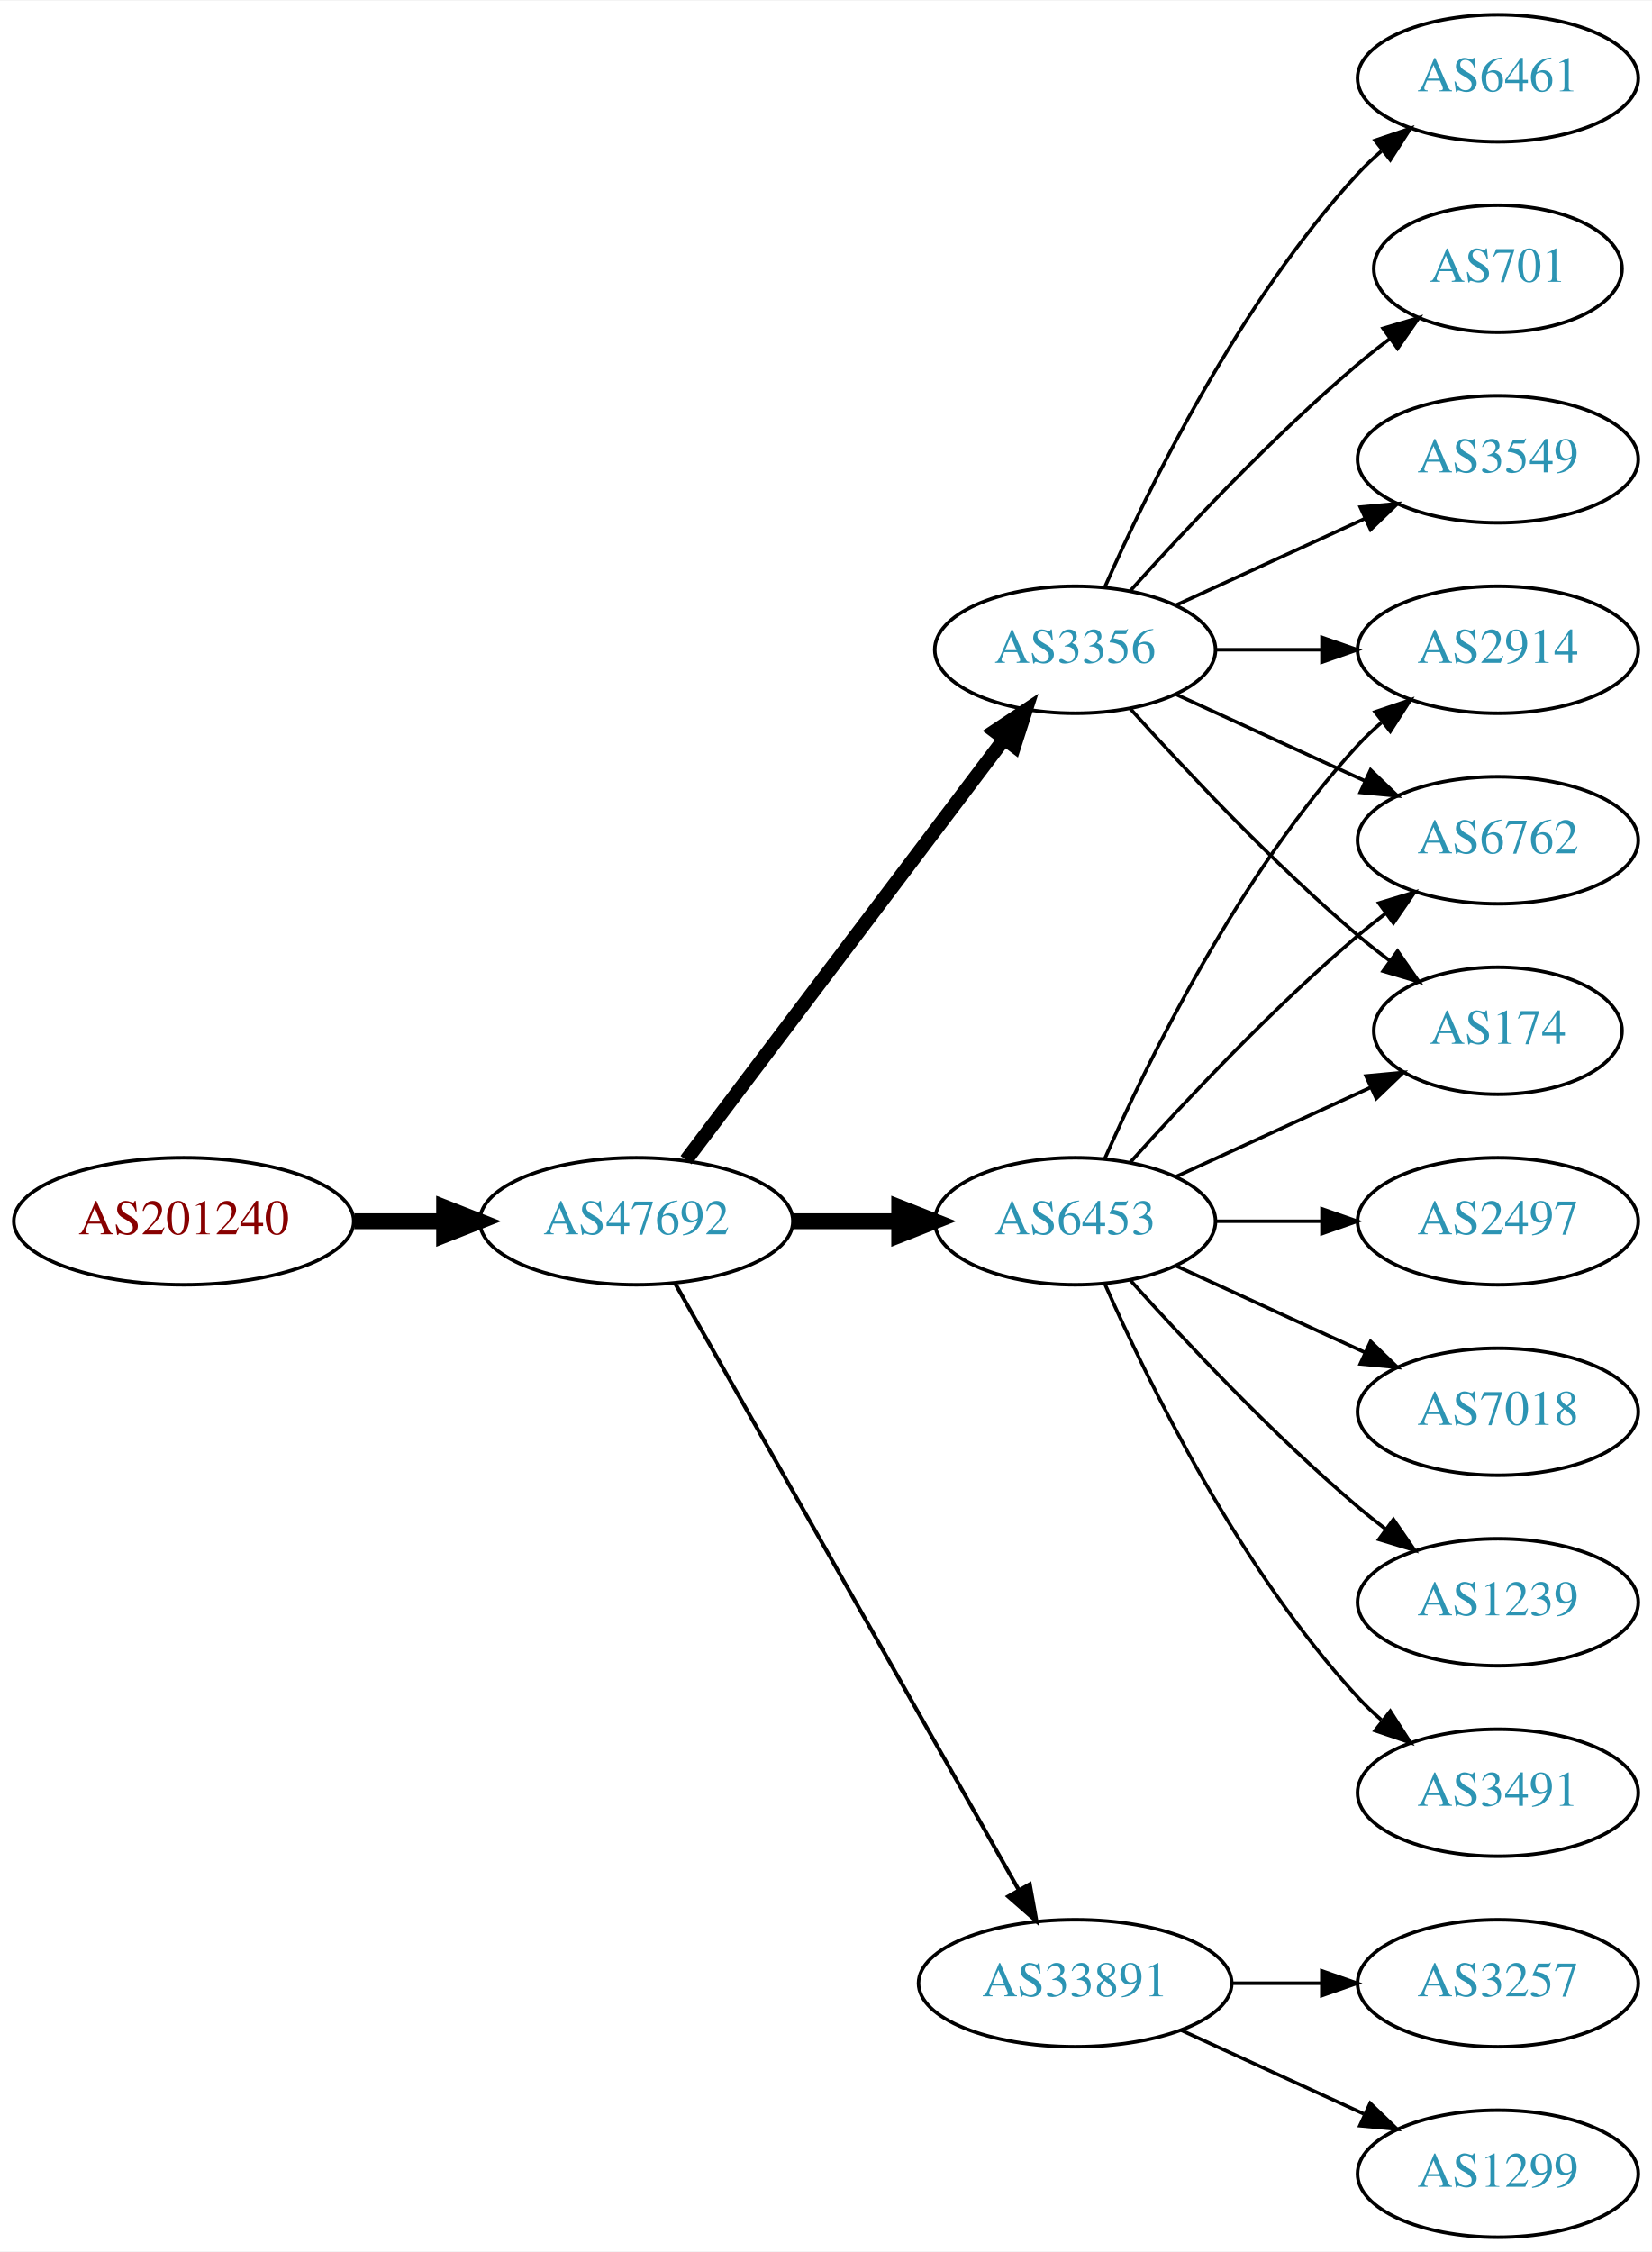
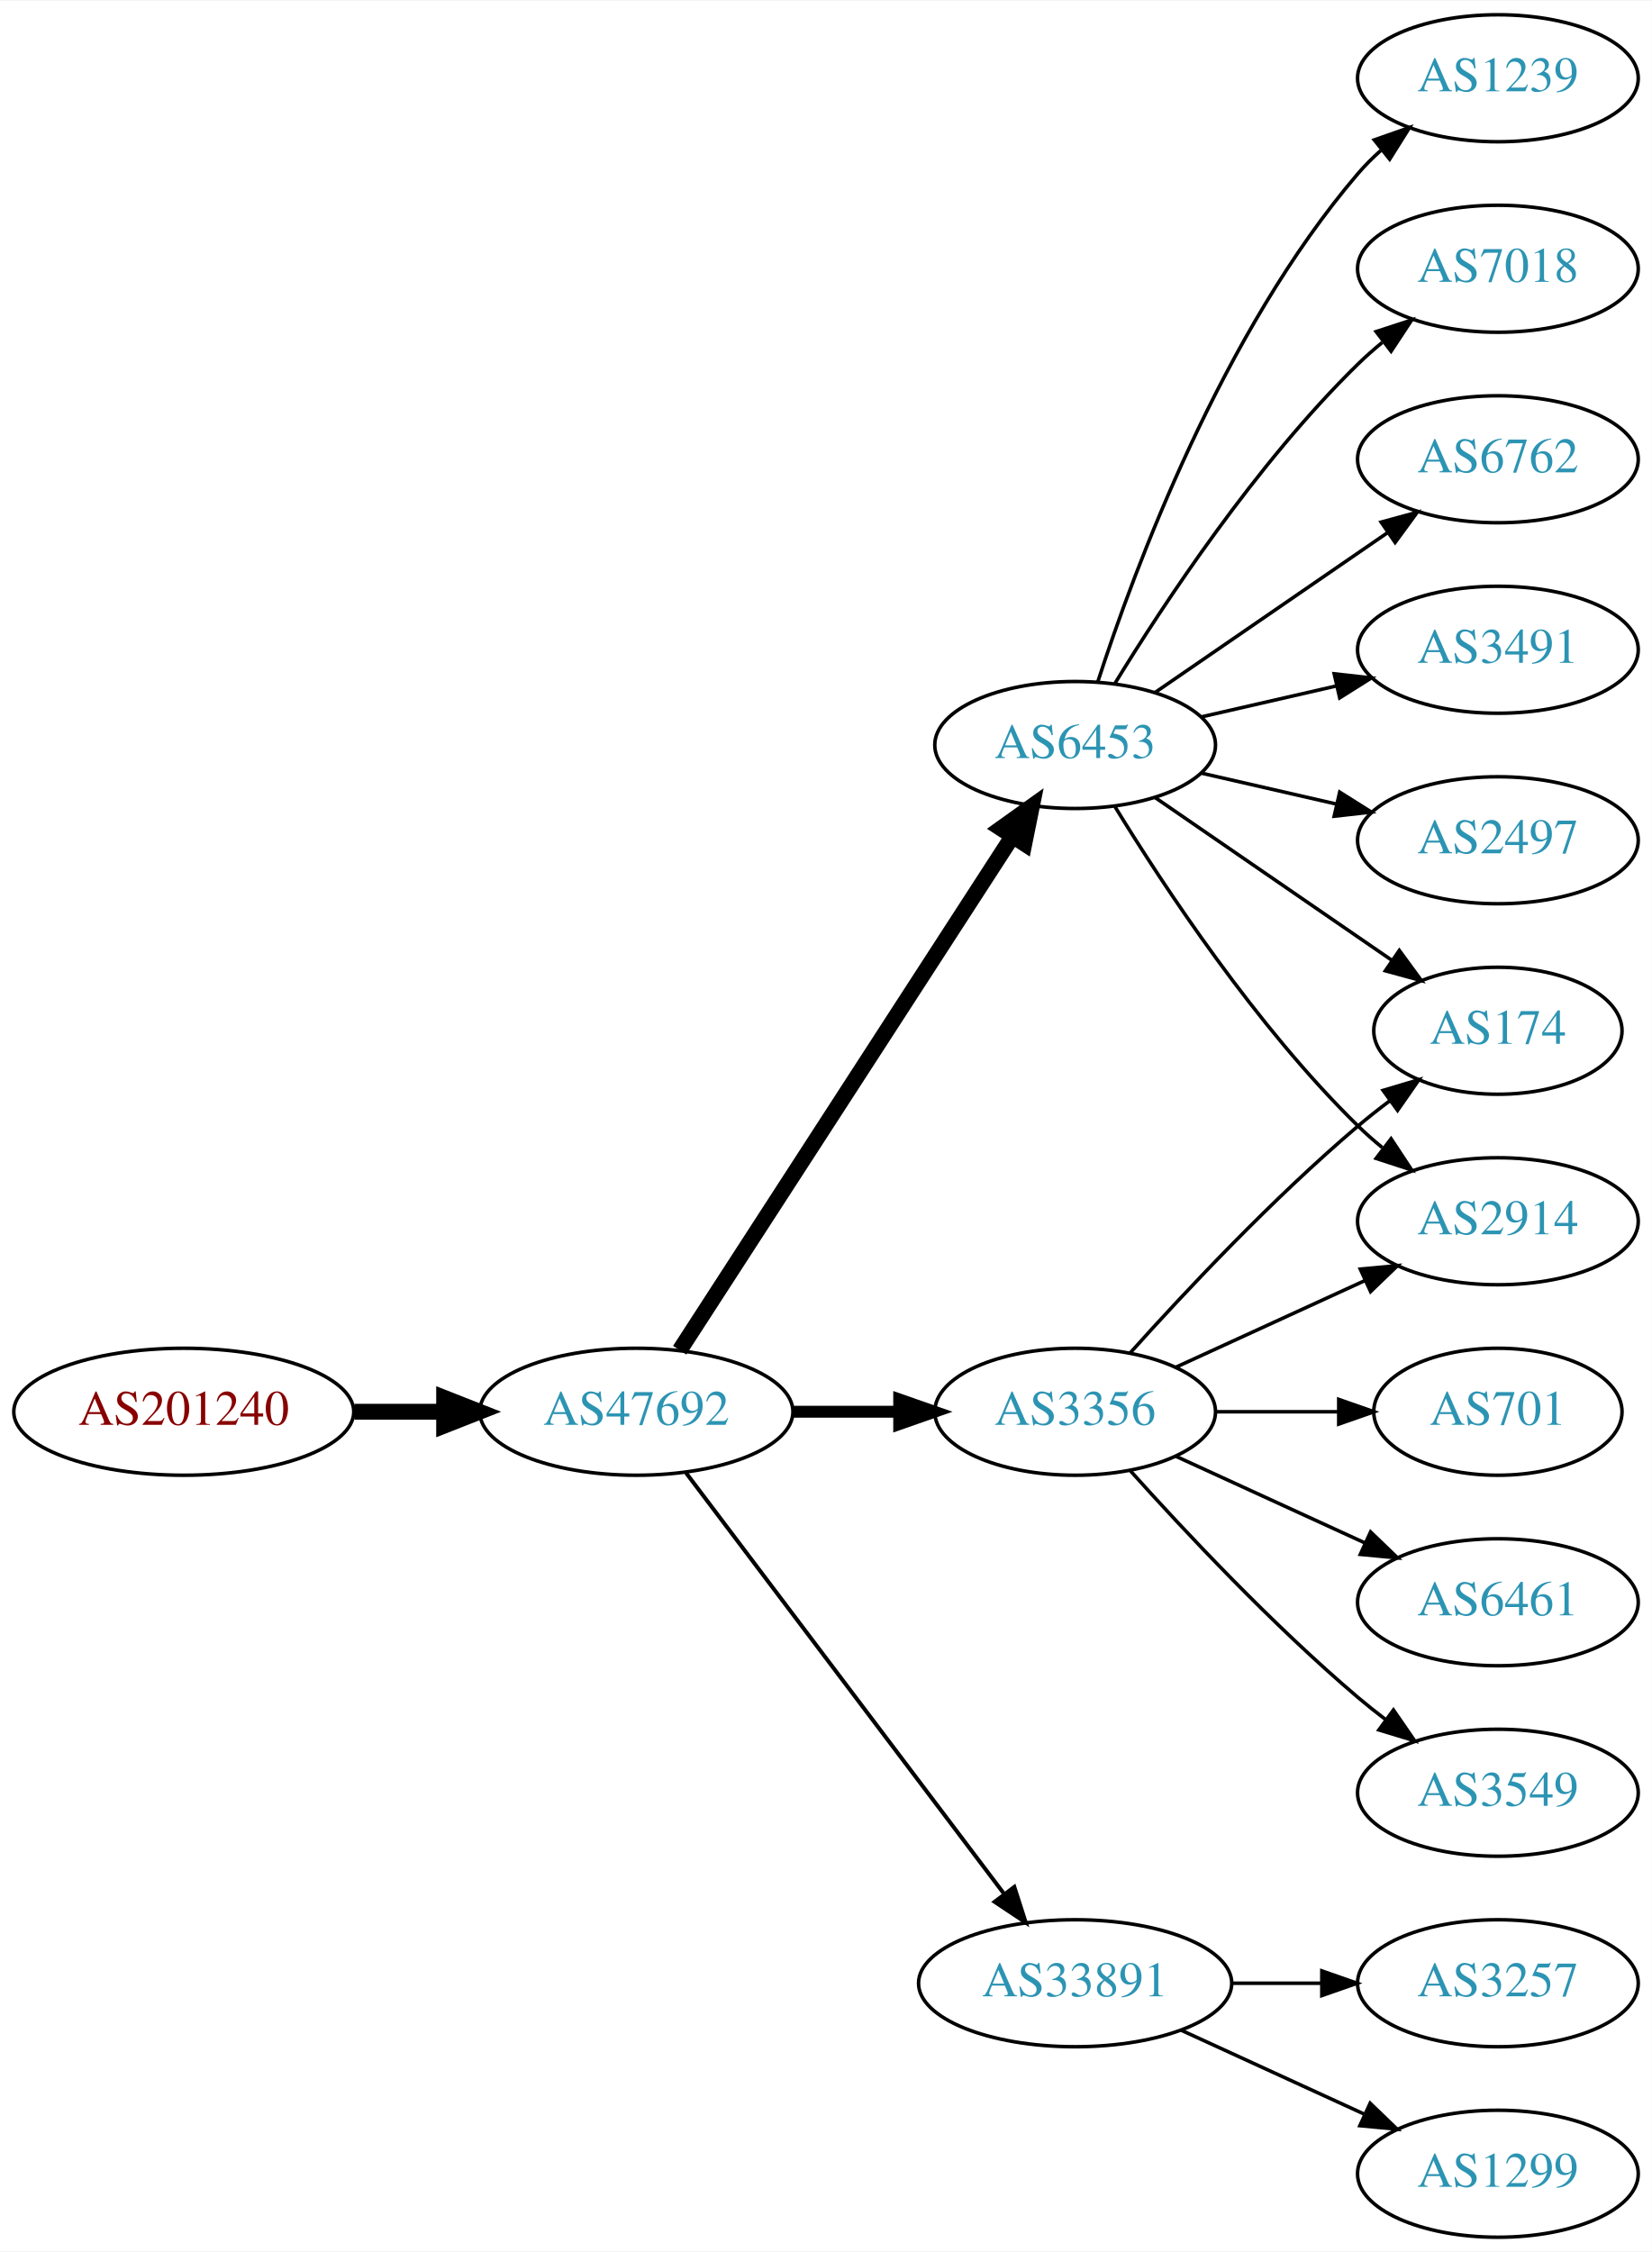
<svg xmlns="http://www.w3.org/2000/svg" xmlns:xlink="http://www.w3.org/1999/xlink" width="468pt" height="638pt" viewBox="0.00 0.00 468.27 638.00">
  <g id="graph0" class="graph" transform="scale(1 1) rotate(0) translate(4 634)">
    <polygon fill="white" stroke="none" points="-4,4 -4,-634 464.269,-634 464.269,4 -4,4" />
    <g id="node1" class="node">
      <g id="a_node1">
        <a xlink:href="/asn/201240" xlink:title="AS201240 ~ OpenIoT [AT]">
-           <ellipse fill="#ffffff" stroke="black" cx="48.096" cy="-288" rx="48.192" ry="18" />
-           <text text-anchor="middle" x="48.096" y="-284.3" font-family="Times,serif" font-size="14.00" fill="#880000">AS201240</text>
+           <ellipse fill="#ffffff" stroke="black" cx="48.096" cy="-234" rx="48.192" ry="18" />
+           <text text-anchor="middle" x="48.096" y="-230.3" font-family="Times,serif" font-size="14.00" fill="#880000">AS201240</text>
        </a>
      </g>
    </g>
    <g id="node2" class="node">
      <g id="a_node2">
        <a xlink:href="/asn/47692" xlink:title="AS47692 ~ Nessus GmbH [AT]">
-           <ellipse fill="#ffffff" stroke="black" cx="176.388" cy="-288" rx="44.393" ry="18" />
-           <text text-anchor="middle" x="176.388" y="-284.3" font-family="Times,serif" font-size="14.00" fill="#2c94b3">AS47692</text>
+           <ellipse fill="#ffffff" stroke="black" cx="176.388" cy="-234" rx="44.393" ry="18" />
+           <text text-anchor="middle" x="176.388" y="-230.3" font-family="Times,serif" font-size="14.00" fill="#2c94b3">AS47692</text>
        </a>
      </g>
    </g>
    <g id="edge1" class="edge">
-       <path fill="none" stroke="black" stroke-width="4.5" d="M96.481,-288C104.742,-288 113.386,-288 121.799,-288" />
-       <polygon fill="black" stroke="black" stroke-width="4.5" points="121.904,-291.938 131.904,-288 121.904,-284.063 121.904,-291.938" />
+       <path fill="none" stroke="black" stroke-width="4.5" d="M96.481,-234C104.742,-234 113.386,-234 121.799,-234" />
+       <polygon fill="black" stroke="black" stroke-width="4.5" points="121.904,-237.938 131.904,-234 121.904,-230.063 121.904,-237.938" />
    </g>
    <g id="node3" class="node">
      <g id="a_node3">
        <a xlink:href="/asn/6453" xlink:title="AS6453 ~ TATA COMMUNICATIONS (AMERICA) INC [US]">
-           <ellipse fill="#ffffff" stroke="black" cx="300.78" cy="-288" rx="39.794" ry="18" />
-           <text text-anchor="middle" x="300.78" y="-284.3" font-family="Times,serif" font-size="14.00" fill="#2c94b3">AS6453</text>
+           <ellipse fill="#ffffff" stroke="black" cx="300.78" cy="-423" rx="39.794" ry="18" />
+           <text text-anchor="middle" x="300.78" y="-419.3" font-family="Times,serif" font-size="14.00" fill="#2c94b3">AS6453</text>
        </a>
      </g>
    </g>
    <g id="edge2" class="edge">
-       <path fill="none" stroke="black" stroke-width="4.5" d="M220.883,-288C230.572,-288 240.909,-288 250.802,-288" />
-       <polygon fill="black" stroke="black" stroke-width="4.5" points="250.904,-291.938 260.904,-288 250.904,-284.063 250.904,-291.938" />
+       <path fill="none" stroke="black" stroke-width="4.5" d="M188.683,-251.442C210.268,-284.775 257.484,-357.686 282.856,-396.866" />
+       <polygon fill="black" stroke="black" stroke-width="4.5" points="279.771,-399.347 288.512,-405.6 286.381,-395.066 279.771,-399.347" />
    </g>
    <g id="node4" class="node">
      <g id="a_node4">
+         <a xlink:href="/asn/3356" xlink:title="AS3356 ~ Level 3 Parent, LLC [US]">
+           <ellipse fill="#ffffff" stroke="black" cx="300.78" cy="-234" rx="39.794" ry="18" />
+           <text text-anchor="middle" x="300.78" y="-230.3" font-family="Times,serif" font-size="14.00" fill="#2c94b3">AS3356</text>
+         </a>
+       </g>
+     </g>
+     <g id="edge3" class="edge">
+       <path fill="none" stroke="black" stroke-width="3.375" d="M220.883,-234C230.572,-234 240.909,-234 250.802,-234" />
+       <polygon fill="black" stroke="black" stroke-width="3.375" points="250.904,-237.5 260.904,-234 250.904,-230.5 250.904,-237.5" />
+     </g>
+     <g id="node5" class="node">
+       <g id="a_node5">
        <a xlink:href="/asn/33891" xlink:title="AS33891 ~ CORE-BACKBONE GMBH GLOBAL NETWORK [DE]">
          <ellipse fill="#ffffff" stroke="black" cx="300.78" cy="-72" rx="44.393" ry="18" />
          <text text-anchor="middle" x="300.78" y="-68.3" font-family="Times,serif" font-size="14.00" fill="#2c94b3">AS33891</text>
        </a>
      </g>
    </g>
-     <g id="edge3" class="edge">
-       <path fill="none" stroke="black" stroke-width="1.125" d="M187.403,-270.324C208.883,-232.416 259.477,-143.127 284.797,-98.442" />
-       <polygon fill="black" stroke="black" stroke-width="1.125" points="287.912,-100.043 289.797,-89.618 281.822,-96.592 287.912,-100.043" />
-     </g>
-     <g id="node5" class="node">
-       <g id="a_node5">
-         <a xlink:href="/asn/3356" xlink:title="AS3356 ~ Level 3 Parent, LLC [US]">
-           <ellipse fill="#ffffff" stroke="black" cx="300.78" cy="-450" rx="39.794" ry="18" />
-           <text text-anchor="middle" x="300.78" y="-446.3" font-family="Times,serif" font-size="14.00" fill="#2c94b3">AS3356</text>
-         </a>
-       </g>
-     </g>
    <g id="edge4" class="edge">
-       <path fill="none" stroke="black" stroke-width="3.938" d="M190.486,-305.337C212.11,-333.96 255.381,-391.233 280.504,-424.486" />
-       <polygon fill="black" stroke="black" stroke-width="3.938" points="277.955,-426.919 286.776,-432.788 283.54,-422.699 277.955,-426.919" />
+       <path fill="none" stroke="black" stroke-width="1.125" d="M190.486,-216.663C212.11,-188.04 255.381,-130.767 280.504,-97.514" />
+       <polygon fill="black" stroke="black" stroke-width="1.125" points="283.54,-99.301 286.776,-89.212 277.955,-95.081 283.54,-99.301" />
    </g>
    <g id="node6" class="node">
      <g id="a_node6">
-         <a xlink:href="/asn/2914" xlink:title="AS2914 ~ NTT America, Inc. [US]">
-           <ellipse fill="#ffffff" stroke="black" cx="420.622" cy="-450" rx="39.794" ry="18" />
-           <text text-anchor="middle" x="420.622" y="-446.3" font-family="Times,serif" font-size="14.00" fill="#2c94b3">AS2914</text>
+         <a xlink:href="/asn/7018" xlink:title="AS7018 ~ AT&amp;T Services, Inc. [US]">
+           <ellipse fill="#ffffff" stroke="black" cx="420.622" cy="-558" rx="39.794" ry="18" />
+           <text text-anchor="middle" x="420.622" y="-554.3" font-family="Times,serif" font-size="14.00" fill="#2c94b3">AS7018</text>
        </a>
      </g>
    </g>
    <g id="edge5" class="edge">
-       <path fill="none" stroke="black" d="M309.196,-305.761C321.264,-333.183 347.235,-386.473 380.976,-423 383.006,-425.198 385.245,-427.319 387.591,-429.34" />
-       <polygon fill="black" stroke="black" points="385.804,-432.386 395.835,-435.794 390.118,-426.874 385.804,-432.386" />
+       <path fill="none" stroke="black" d="M312.045,-440.44C325.854,-462.991 352.043,-502.722 380.976,-531 383.116,-533.092 385.433,-535.137 387.833,-537.106" />
+       <polygon fill="black" stroke="black" points="386.1,-540.185 396.175,-543.464 390.343,-534.618 386.1,-540.185" />
    </g>
    <g id="node7" class="node">
      <g id="a_node7">
-         <a xlink:href="/asn/2497" xlink:title="AS2497 ~ Internet Initiative Japan Inc. [JP]">
-           <ellipse fill="#ffffff" stroke="black" cx="420.622" cy="-288" rx="39.794" ry="18" />
-           <text text-anchor="middle" x="420.622" y="-284.3" font-family="Times,serif" font-size="14.00" fill="#2c94b3">AS2497</text>
+         <a xlink:href="/asn/6762" xlink:title="AS6762 ~ TELECOM ITALIA SPARKLE S.p.A. [IT]">
+           <ellipse fill="#ffffff" stroke="black" cx="420.622" cy="-504" rx="39.794" ry="18" />
+           <text text-anchor="middle" x="420.622" y="-500.3" font-family="Times,serif" font-size="14.00" fill="#2c94b3">AS6762</text>
        </a>
      </g>
    </g>
    <g id="edge6" class="edge">
-       <path fill="none" stroke="black" d="M340.692,-288C350.246,-288 360.595,-288 370.558,-288" />
-       <polygon fill="black" stroke="black" points="370.751,-291.5 380.75,-288 370.75,-284.5 370.751,-291.5" />
+       <path fill="none" stroke="black" d="M323.394,-437.857C341.882,-450.565 368.696,-468.995 389.326,-483.175" />
+       <polygon fill="black" stroke="black" points="387.522,-486.183 397.746,-488.963 391.488,-480.414 387.522,-486.183" />
    </g>
    <g id="node8" class="node">
      <g id="a_node8">
-         <a xlink:href="/asn/6762" xlink:title="AS6762 ~ TELECOM ITALIA SPARKLE S.p.A. [IT]">
-           <ellipse fill="#ffffff" stroke="black" cx="420.622" cy="-396" rx="39.794" ry="18" />
-           <text text-anchor="middle" x="420.622" y="-392.3" font-family="Times,serif" font-size="14.00" fill="#2c94b3">AS6762</text>
-         </a>
-       </g>
-     </g>
-     <g id="edge7" class="edge">
-       <path fill="none" stroke="black" d="M316.426,-304.725C331.727,-321.765 356.824,-348.523 380.976,-369 383.473,-371.117 386.133,-373.232 388.845,-375.293" />
-       <polygon fill="black" stroke="black" points="386.882,-378.194 397.021,-381.266 391.011,-372.541 386.882,-378.194" />
-     </g>
-     <g id="node9" class="node">
-       <g id="a_node9">
-         <a xlink:href="/asn/7018" xlink:title="AS7018 ~ AT&amp;T Services, Inc. [US]">
-           <ellipse fill="#ffffff" stroke="black" cx="420.622" cy="-234" rx="39.794" ry="18" />
-           <text text-anchor="middle" x="420.622" y="-230.3" font-family="Times,serif" font-size="14.00" fill="#2c94b3">AS7018</text>
-         </a>
-       </g>
-     </g>
-     <g id="edge8" class="edge">
-       <path fill="none" stroke="black" d="M329.409,-275.339C345.366,-268.027 365.636,-258.739 382.919,-250.819" />
-       <polygon fill="black" stroke="black" points="384.534,-253.929 392.167,-246.581 381.617,-247.565 384.534,-253.929" />
-     </g>
-     <g id="node10" class="node">
-       <g id="a_node10">
-         <a xlink:href="/asn/1239" xlink:title="AS1239 ~ Sprint [US]">
-           <ellipse fill="#ffffff" stroke="black" cx="420.622" cy="-180" rx="39.794" ry="18" />
-           <text text-anchor="middle" x="420.622" y="-176.3" font-family="Times,serif" font-size="14.00" fill="#2c94b3">AS1239</text>
-         </a>
-       </g>
-     </g>
-     <g id="edge9" class="edge">
-       <path fill="none" stroke="black" d="M316.426,-271.275C331.727,-254.235 356.824,-227.477 380.976,-207 383.473,-204.883 386.133,-202.768 388.845,-200.707" />
-       <polygon fill="black" stroke="black" points="391.011,-203.459 397.021,-194.734 386.882,-197.806 391.011,-203.459" />
-     </g>
-     <g id="node11" class="node">
-       <g id="a_node11">
        <a xlink:href="/asn/174" xlink:title="AS174 ~ Cogent Communications [US]">
          <ellipse fill="#ffffff" stroke="black" cx="420.622" cy="-342" rx="35.194" ry="18" />
          <text text-anchor="middle" x="420.622" y="-338.3" font-family="Times,serif" font-size="14.00" fill="#2c94b3">AS174</text>
        </a>
      </g>
    </g>
+     <g id="edge7" class="edge">
+       <path fill="none" stroke="black" d="M323.394,-408.143C342.231,-395.195 369.711,-376.307 390.487,-362.027" />
+       <polygon fill="black" stroke="black" points="392.677,-364.768 398.935,-356.219 388.712,-358.999 392.677,-364.768" />
+     </g>
+     <g id="node9" class="node">
+       <g id="a_node9">
+         <a xlink:href="/asn/3491" xlink:title="AS3491 ~ PCCW Global, Inc. [US]">
+           <ellipse fill="#ffffff" stroke="black" cx="420.622" cy="-450" rx="39.794" ry="18" />
+           <text text-anchor="middle" x="420.622" y="-446.3" font-family="Times,serif" font-size="14.00" fill="#2c94b3">AS3491</text>
+         </a>
+       </g>
+     </g>
+     <g id="edge8" class="edge">
+       <path fill="none" stroke="black" d="M336.499,-430.955C348.499,-433.704 362.12,-436.825 374.812,-439.733" />
+       <polygon fill="black" stroke="black" points="374.215,-443.187 384.744,-442.009 375.778,-436.364 374.215,-443.187" />
+     </g>
+     <g id="node10" class="node">
+       <g id="a_node10">
+         <a xlink:href="/asn/2914" xlink:title="AS2914 ~ NTT America, Inc. [US]">
+           <ellipse fill="#ffffff" stroke="black" cx="420.622" cy="-288" rx="39.794" ry="18" />
+           <text text-anchor="middle" x="420.622" y="-284.3" font-family="Times,serif" font-size="14.00" fill="#2c94b3">AS2914</text>
+         </a>
+       </g>
+     </g>
+     <g id="edge9" class="edge">
+       <path fill="none" stroke="black" d="M312.045,-405.56C325.854,-383.009 352.043,-343.278 380.976,-315 383.116,-312.908 385.433,-310.863 387.833,-308.894" />
+       <polygon fill="black" stroke="black" points="390.343,-311.382 396.175,-302.536 386.1,-305.815 390.343,-311.382" />
+     </g>
+     <g id="node11" class="node">
+       <g id="a_node11">
+         <a xlink:href="/asn/2497" xlink:title="AS2497 ~ Internet Initiative Japan Inc. [JP]">
+           <ellipse fill="#ffffff" stroke="black" cx="420.622" cy="-396" rx="39.794" ry="18" />
+           <text text-anchor="middle" x="420.622" y="-392.3" font-family="Times,serif" font-size="14.00" fill="#2c94b3">AS2497</text>
+         </a>
+       </g>
+     </g>
    <g id="edge10" class="edge">
-       <path fill="none" stroke="black" d="M329.409,-300.661C345.825,-308.183 366.806,-317.798 384.403,-325.861" />
-       <polygon fill="black" stroke="black" points="383.232,-329.174 393.781,-330.158 386.148,-322.811 383.232,-329.174" />
+       <path fill="none" stroke="black" d="M336.499,-415.045C348.499,-412.296 362.12,-409.175 374.812,-406.267" />
+       <polygon fill="black" stroke="black" points="375.778,-409.636 384.744,-403.991 374.215,-402.813 375.778,-409.636" />
    </g>
    <g id="node12" class="node">
      <g id="a_node12">
-         <a xlink:href="/asn/3491" xlink:title="AS3491 ~ PCCW Global, Inc. [US]">
-           <ellipse fill="#ffffff" stroke="black" cx="420.622" cy="-126" rx="39.794" ry="18" />
-           <text text-anchor="middle" x="420.622" y="-122.3" font-family="Times,serif" font-size="14.00" fill="#2c94b3">AS3491</text>
+         <a xlink:href="/asn/1239" xlink:title="AS1239 ~ Sprint [US]">
+           <ellipse fill="#ffffff" stroke="black" cx="420.622" cy="-612" rx="39.794" ry="18" />
+           <text text-anchor="middle" x="420.622" y="-608.3" font-family="Times,serif" font-size="14.00" fill="#2c94b3">AS1239</text>
        </a>
      </g>
    </g>
    <g id="edge11" class="edge">
-       <path fill="none" stroke="black" d="M309.196,-270.239C321.264,-242.817 347.235,-189.527 380.976,-153 383.006,-150.802 385.245,-148.681 387.591,-146.66" />
-       <polygon fill="black" stroke="black" points="390.118,-149.126 395.835,-140.206 385.804,-143.614 390.118,-149.126" />
+       <path fill="none" stroke="black" d="M307.227,-440.991C317.541,-472.816 342.403,-539.927 380.976,-585 382.922,-587.274 385.1,-589.449 387.404,-591.507" />
+       <polygon fill="black" stroke="black" points="385.574,-594.524 395.573,-598.027 389.941,-589.053 385.574,-594.524" />
+     </g>
+     <g id="edge16" class="edge">
+       <path fill="none" stroke="black" d="M316.426,-250.725C331.727,-267.765 356.824,-294.523 380.976,-315 383.828,-317.418 386.893,-319.833 390.004,-322.169" />
+       <polygon fill="black" stroke="black" points="388.077,-325.095 398.232,-328.116 392.178,-319.422 388.077,-325.095" />
+     </g>
+     <g id="edge15" class="edge">
+       <path fill="none" stroke="black" d="M329.409,-246.661C345.366,-253.973 365.636,-263.261 382.919,-271.181" />
+       <polygon fill="black" stroke="black" points="381.617,-274.435 392.167,-275.419 384.534,-268.071 381.617,-274.435" />
    </g>
    <g id="node13" class="node">
      <g id="a_node13">
+         <a xlink:href="/asn/701" xlink:title="AS701 ~ UUNET [US]">
+           <ellipse fill="#ffffff" stroke="black" cx="420.622" cy="-234" rx="35.194" ry="18" />
+           <text text-anchor="middle" x="420.622" y="-230.3" font-family="Times,serif" font-size="14.00" fill="#2c94b3">AS701</text>
+         </a>
+       </g>
+     </g>
+     <g id="edge12" class="edge">
+       <path fill="none" stroke="black" d="M340.692,-234C351.779,-234 363.939,-234 375.321,-234" />
+       <polygon fill="black" stroke="black" points="375.503,-237.5 385.503,-234 375.503,-230.5 375.503,-237.5" />
+     </g>
+     <g id="node14" class="node">
+       <g id="a_node14">
+         <a xlink:href="/asn/6461" xlink:title="AS6461 ~ Zayo Bandwidth [US]">
+           <ellipse fill="#ffffff" stroke="black" cx="420.622" cy="-180" rx="39.794" ry="18" />
+           <text text-anchor="middle" x="420.622" y="-176.3" font-family="Times,serif" font-size="14.00" fill="#2c94b3">AS6461</text>
+         </a>
+       </g>
+     </g>
+     <g id="edge13" class="edge">
+       <path fill="none" stroke="black" d="M329.409,-221.339C345.366,-214.027 365.636,-204.739 382.919,-196.819" />
+       <polygon fill="black" stroke="black" points="384.534,-199.929 392.167,-192.581 381.617,-193.565 384.534,-199.929" />
+     </g>
+     <g id="node15" class="node">
+       <g id="a_node15">
+         <a xlink:href="/asn/3549" xlink:title="AS3549 ~ Level 3 Parent, LLC [US]">
+           <ellipse fill="#ffffff" stroke="black" cx="420.622" cy="-126" rx="39.794" ry="18" />
+           <text text-anchor="middle" x="420.622" y="-122.3" font-family="Times,serif" font-size="14.00" fill="#2c94b3">AS3549</text>
+         </a>
+       </g>
+     </g>
+     <g id="edge14" class="edge">
+       <path fill="none" stroke="black" d="M316.426,-217.275C331.727,-200.235 356.824,-173.477 380.976,-153 383.473,-150.883 386.133,-148.768 388.845,-146.707" />
+       <polygon fill="black" stroke="black" points="391.011,-149.459 397.021,-140.734 386.882,-143.806 391.011,-149.459" />
+     </g>
+     <g id="node16" class="node">
+       <g id="a_node16">
        <a xlink:href="/asn/3257" xlink:title="AS3257 ~ GTT [DE]">
          <ellipse fill="#ffffff" stroke="black" cx="420.622" cy="-72" rx="39.794" ry="18" />
          <text text-anchor="middle" x="420.622" y="-68.3" font-family="Times,serif" font-size="14.00" fill="#2c94b3">AS3257</text>
        </a>
      </g>
    </g>
-     <g id="edge12" class="edge">
+     <g id="edge17" class="edge">
      <path fill="none" stroke="black" d="M344.991,-72C353.303,-72 362.066,-72 370.548,-72" />
      <polygon fill="black" stroke="black" points="370.707,-75.5 380.707,-72 370.707,-68.5 370.707,-75.5" />
    </g>
-     <g id="node14" class="node">
-       <g id="a_node14">
+     <g id="node17" class="node">
+       <g id="a_node17">
        <a xlink:href="/asn/1299" xlink:title="AS1299 ~ Telia Carrier [EU]">
          <ellipse fill="#ffffff" stroke="black" cx="420.622" cy="-18" rx="39.794" ry="18" />
          <text text-anchor="middle" x="420.622" y="-14.3" font-family="Times,serif" font-size="14.00" fill="#2c94b3">AS1299</text>
        </a>
      </g>
    </g>
-     <g id="edge13" class="edge">
+     <g id="edge18" class="edge">
      <path fill="none" stroke="black" d="M330.909,-58.652C346.521,-51.498 365.918,-42.609 382.59,-34.969" />
      <polygon fill="black" stroke="black" points="384.409,-37.986 392.042,-30.638 381.493,-31.622 384.409,-37.986" />
    </g>
-     <g id="edge19" class="edge">
-       <path fill="none" stroke="black" d="M340.692,-450C350.246,-450 360.595,-450 370.558,-450" />
-       <polygon fill="black" stroke="black" points="370.751,-453.5 380.75,-450 370.75,-446.5 370.751,-453.5" />
-     </g>
-     <g id="edge14" class="edge">
-       <path fill="none" stroke="black" d="M329.409,-437.339C345.366,-430.027 365.636,-420.739 382.919,-412.819" />
-       <polygon fill="black" stroke="black" points="384.534,-415.929 392.167,-408.581 381.617,-409.565 384.534,-415.929" />
-     </g>
-     <g id="edge17" class="edge">
-       <path fill="none" stroke="black" d="M316.426,-433.275C331.727,-416.235 356.824,-389.477 380.976,-369 383.828,-366.582 386.893,-364.167 390.004,-361.831" />
-       <polygon fill="black" stroke="black" points="392.178,-364.578 398.232,-355.884 388.077,-358.905 392.178,-364.578" />
-     </g>
-     <g id="node15" class="node">
-       <g id="a_node15">
-         <a xlink:href="/asn/6461" xlink:title="AS6461 ~ Zayo Bandwidth [US]">
-           <ellipse fill="#ffffff" stroke="black" cx="420.622" cy="-612" rx="39.794" ry="18" />
-           <text text-anchor="middle" x="420.622" y="-608.3" font-family="Times,serif" font-size="14.00" fill="#2c94b3">AS6461</text>
-         </a>
-       </g>
-     </g>
-     <g id="edge15" class="edge">
-       <path fill="none" stroke="black" d="M309.196,-467.761C321.264,-495.183 347.235,-548.473 380.976,-585 383.006,-587.198 385.245,-589.319 387.591,-591.34" />
-       <polygon fill="black" stroke="black" points="385.804,-594.386 395.835,-597.794 390.118,-588.874 385.804,-594.386" />
-     </g>
-     <g id="node16" class="node">
-       <g id="a_node16">
-         <a xlink:href="/asn/701" xlink:title="AS701 ~ UUNET [US]">
-           <ellipse fill="#ffffff" stroke="black" cx="420.622" cy="-558" rx="35.194" ry="18" />
-           <text text-anchor="middle" x="420.622" y="-554.3" font-family="Times,serif" font-size="14.00" fill="#2c94b3">AS701</text>
-         </a>
-       </g>
-     </g>
-     <g id="edge16" class="edge">
-       <path fill="none" stroke="black" d="M316.426,-466.725C331.727,-483.765 356.824,-510.523 380.976,-531 383.828,-533.418 386.893,-535.833 390.004,-538.169" />
-       <polygon fill="black" stroke="black" points="388.077,-541.095 398.232,-544.116 392.178,-535.422 388.077,-541.095" />
-     </g>
-     <g id="node17" class="node">
-       <g id="a_node17">
-         <a xlink:href="/asn/3549" xlink:title="AS3549 ~ Level 3 Parent, LLC [US]">
-           <ellipse fill="#ffffff" stroke="black" cx="420.622" cy="-504" rx="39.794" ry="18" />
-           <text text-anchor="middle" x="420.622" y="-500.3" font-family="Times,serif" font-size="14.00" fill="#2c94b3">AS3549</text>
-         </a>
-       </g>
-     </g>
-     <g id="edge18" class="edge">
-       <path fill="none" stroke="black" d="M329.409,-462.661C345.366,-469.973 365.636,-479.261 382.919,-487.181" />
-       <polygon fill="black" stroke="black" points="381.617,-490.435 392.167,-491.419 384.534,-484.071 381.617,-490.435" />
-     </g>
  </g>
</svg>
